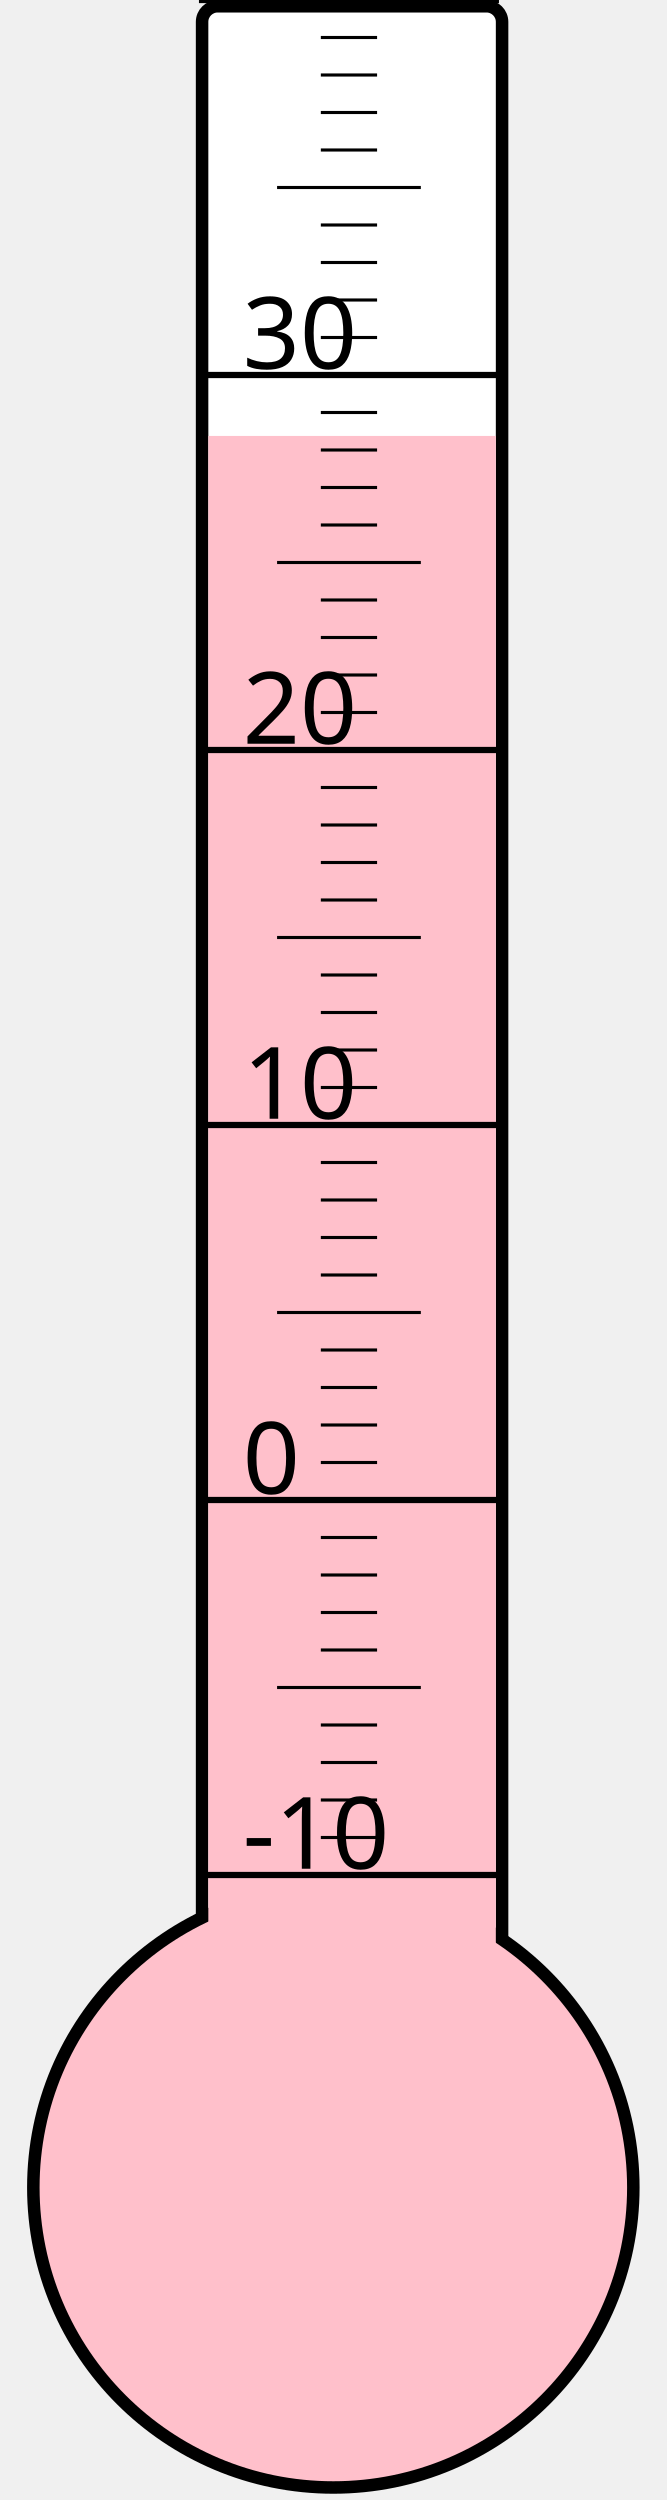
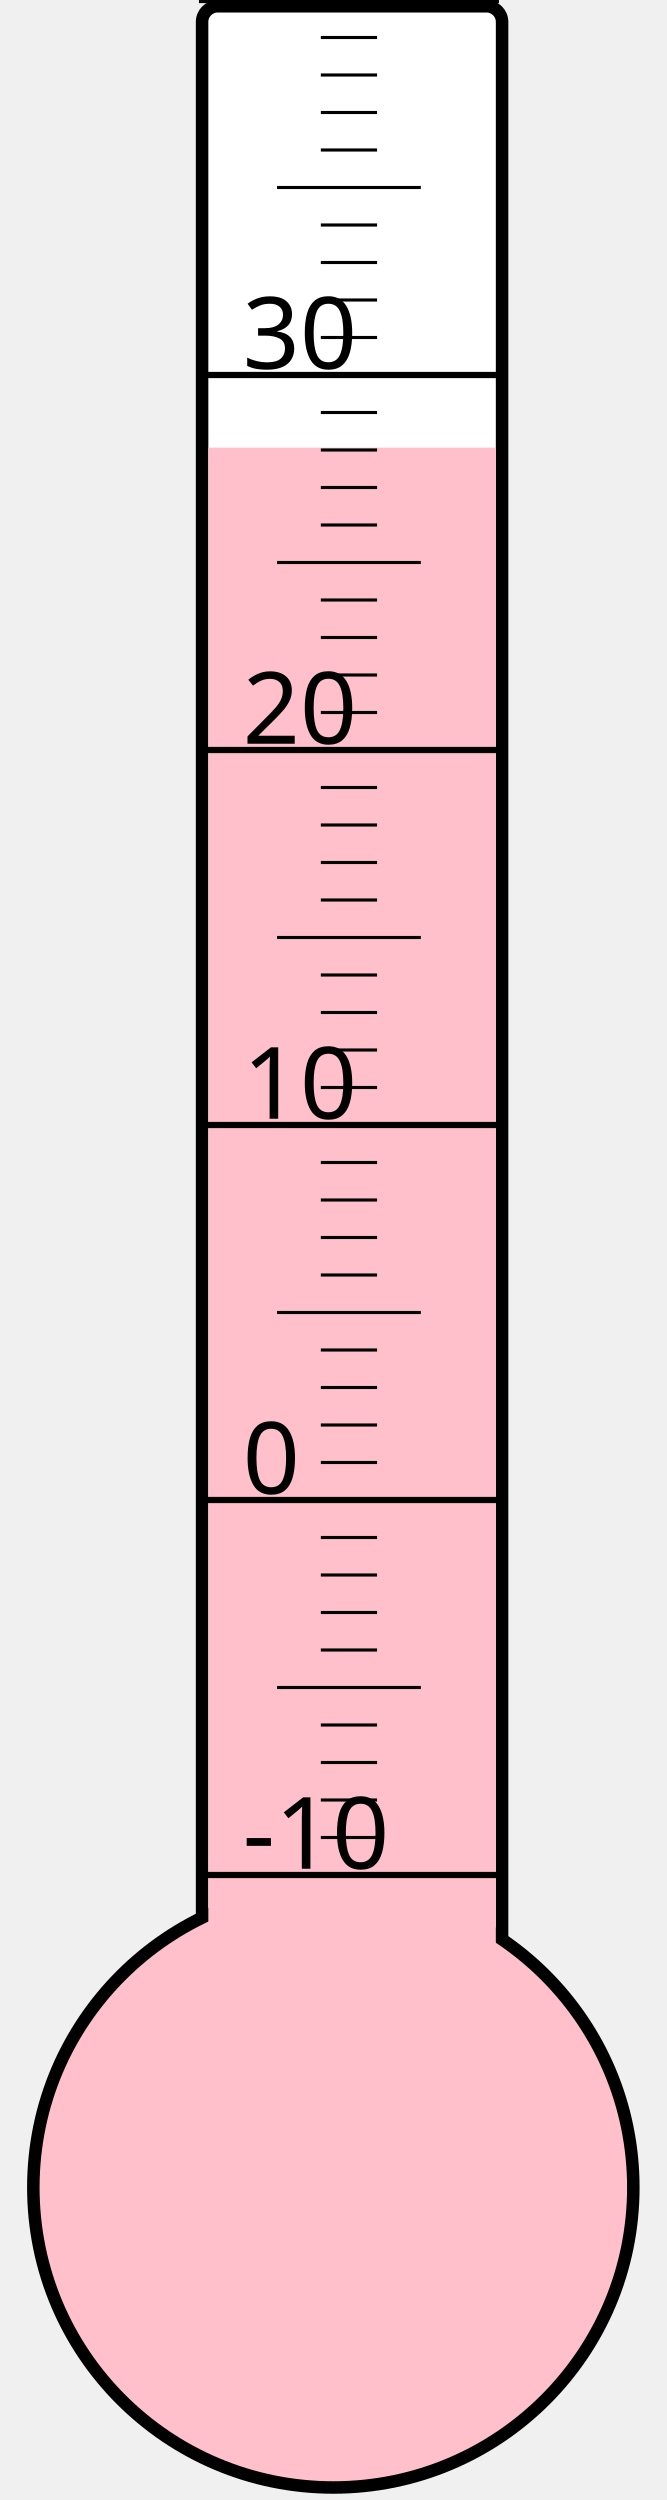
<svg xmlns="http://www.w3.org/2000/svg" width="40px" height="150px" viewBox="0 0 200 800">
  <rect width="200" height="800" x="0" y="0" style="fill: #ffffeb; fill-opacity: 0;" />
  <rect width="96" height="680" x="58" y="2" rx="5" ry="5" style="fill: white; fill-opacity: 1; stroke: black; stroke-width: 4;" />
  <circle cx="100" cy="700" r="96" style="fill: pink; stroke: black; stroke-width: 4;" />
-   <rect width="92" height="560.5" x="60" y="139.5" style="fill: pink; fill-opacity: 1; stroke-width: 0;" />
+   <rect width="92" height="556.75" x="60" y="143.25" style="fill: pink; fill-opacity: 1; stroke-width: 0;" />
  <text x="71" y="598" style="font-family: sans-serif; font-size: 24pt;">-10</text>
  <text x="71" y="478" style="font-family: sans-serif; font-size: 24pt;">0</text>
  <text x="71" y="358" style="font-family: sans-serif; font-size: 24pt;">10</text>
  <text x="71" y="238" style="font-family: sans-serif; font-size: 24pt;">20</text>
  <text x="71" y="118" style="font-family: sans-serif; font-size: 24pt;">30</text>
  <g style="stroke: black;">
    <line x1="57" y1="600" x2="153" y2="600" style="stroke-width: 2;" />
    <line x1="96" y1="588" x2="114" y2="588" style="stroke-width: 1;" />
    <line x1="96" y1="576" x2="114" y2="576" style="stroke-width: 1;" />
    <line x1="96" y1="564" x2="114" y2="564" style="stroke-width: 1;" />
    <line x1="96" y1="552" x2="114" y2="552" style="stroke-width: 1;" />
    <line x1="82" y1="540" x2="128" y2="540" style="stroke-width: 1;" />
    <line x1="96" y1="528" x2="114" y2="528" style="stroke-width: 1;" />
    <line x1="96" y1="516" x2="114" y2="516" style="stroke-width: 1;" />
    <line x1="96" y1="504" x2="114" y2="504" style="stroke-width: 1;" />
    <line x1="96" y1="492" x2="114" y2="492" style="stroke-width: 1;" />
    <line x1="57" y1="480" x2="153" y2="480" style="stroke-width: 2;" />
    <line x1="96" y1="468" x2="114" y2="468" style="stroke-width: 1;" />
    <line x1="96" y1="456" x2="114" y2="456" style="stroke-width: 1;" />
    <line x1="96" y1="444" x2="114" y2="444" style="stroke-width: 1;" />
    <line x1="96" y1="432" x2="114" y2="432" style="stroke-width: 1;" />
    <line x1="82" y1="420" x2="128" y2="420" style="stroke-width: 1;" />
    <line x1="96" y1="408" x2="114" y2="408" style="stroke-width: 1;" />
    <line x1="96" y1="396" x2="114" y2="396" style="stroke-width: 1;" />
    <line x1="96" y1="384" x2="114" y2="384" style="stroke-width: 1;" />
    <line x1="96" y1="372" x2="114" y2="372" style="stroke-width: 1;" />
    <line x1="57" y1="360" x2="153" y2="360" style="stroke-width: 2;" />
    <line x1="96" y1="348" x2="114" y2="348" style="stroke-width: 1;" />
    <line x1="96" y1="336" x2="114" y2="336" style="stroke-width: 1;" />
    <line x1="96" y1="324" x2="114" y2="324" style="stroke-width: 1;" />
    <line x1="96" y1="312" x2="114" y2="312" style="stroke-width: 1;" />
    <line x1="82" y1="300" x2="128" y2="300" style="stroke-width: 1;" />
    <line x1="96" y1="288" x2="114" y2="288" style="stroke-width: 1;" />
    <line x1="96" y1="276" x2="114" y2="276" style="stroke-width: 1;" />
    <line x1="96" y1="264" x2="114" y2="264" style="stroke-width: 1;" />
    <line x1="96" y1="252" x2="114" y2="252" style="stroke-width: 1;" />
    <line x1="57" y1="240" x2="153" y2="240" style="stroke-width: 2;" />
    <line x1="96" y1="228" x2="114" y2="228" style="stroke-width: 1;" />
    <line x1="96" y1="216" x2="114" y2="216" style="stroke-width: 1;" />
    <line x1="96" y1="204" x2="114" y2="204" style="stroke-width: 1;" />
    <line x1="96" y1="192" x2="114" y2="192" style="stroke-width: 1;" />
    <line x1="82" y1="180" x2="128" y2="180" style="stroke-width: 1;" />
    <line x1="96" y1="168" x2="114" y2="168" style="stroke-width: 1;" />
    <line x1="96" y1="156" x2="114" y2="156" style="stroke-width: 1;" />
    <line x1="96" y1="144" x2="114" y2="144" style="stroke-width: 1;" />
    <line x1="96" y1="132" x2="114" y2="132" style="stroke-width: 1;" />
    <line x1="57" y1="120" x2="153" y2="120" style="stroke-width: 2;" />
    <line x1="96" y1="108" x2="114" y2="108" style="stroke-width: 1;" />
    <line x1="96" y1="96" x2="114" y2="96" style="stroke-width: 1;" />
    <line x1="96" y1="84" x2="114" y2="84" style="stroke-width: 1;" />
    <line x1="96" y1="72" x2="114" y2="72" style="stroke-width: 1;" />
    <line x1="82" y1="60" x2="128" y2="60" style="stroke-width: 1;" />
    <line x1="96" y1="48" x2="114" y2="48" style="stroke-width: 1;" />
    <line x1="96" y1="36" x2="114" y2="36" style="stroke-width: 1;" />
    <line x1="96" y1="24" x2="114" y2="24" style="stroke-width: 1;" />
    <line x1="96" y1="12" x2="114" y2="12" style="stroke-width: 1;" />
    <line x1="57" y1="0" x2="153" y2="0" style="stroke-width: 2;" />
  </g>
</svg>
